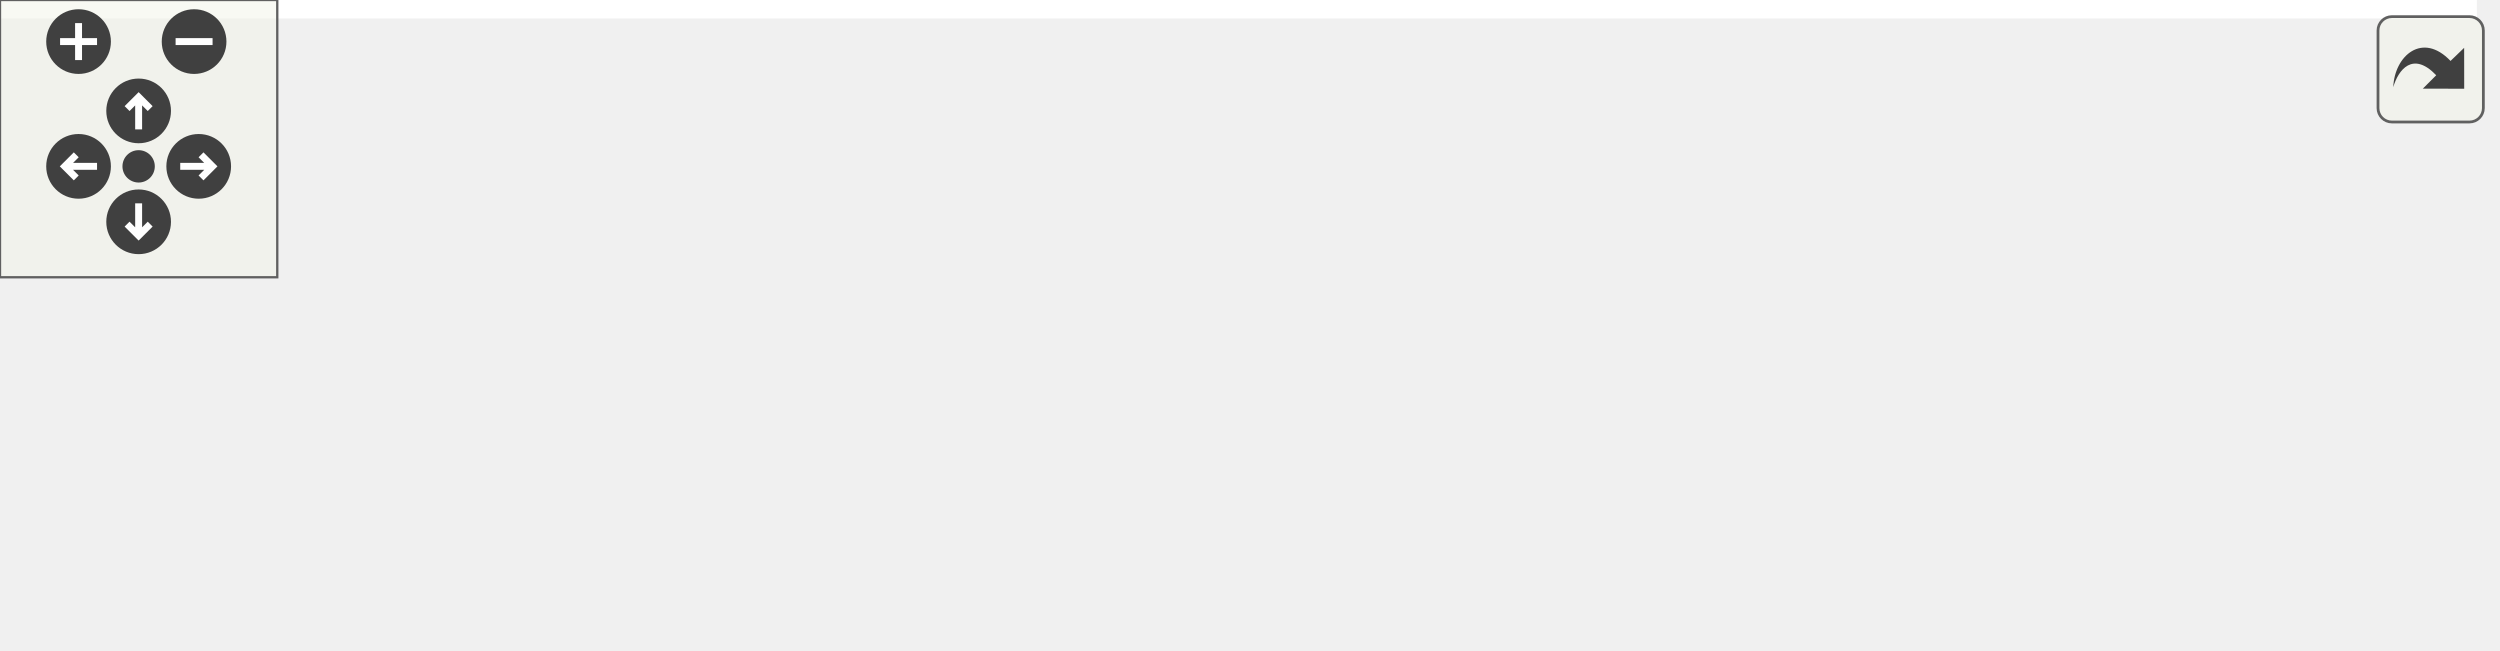
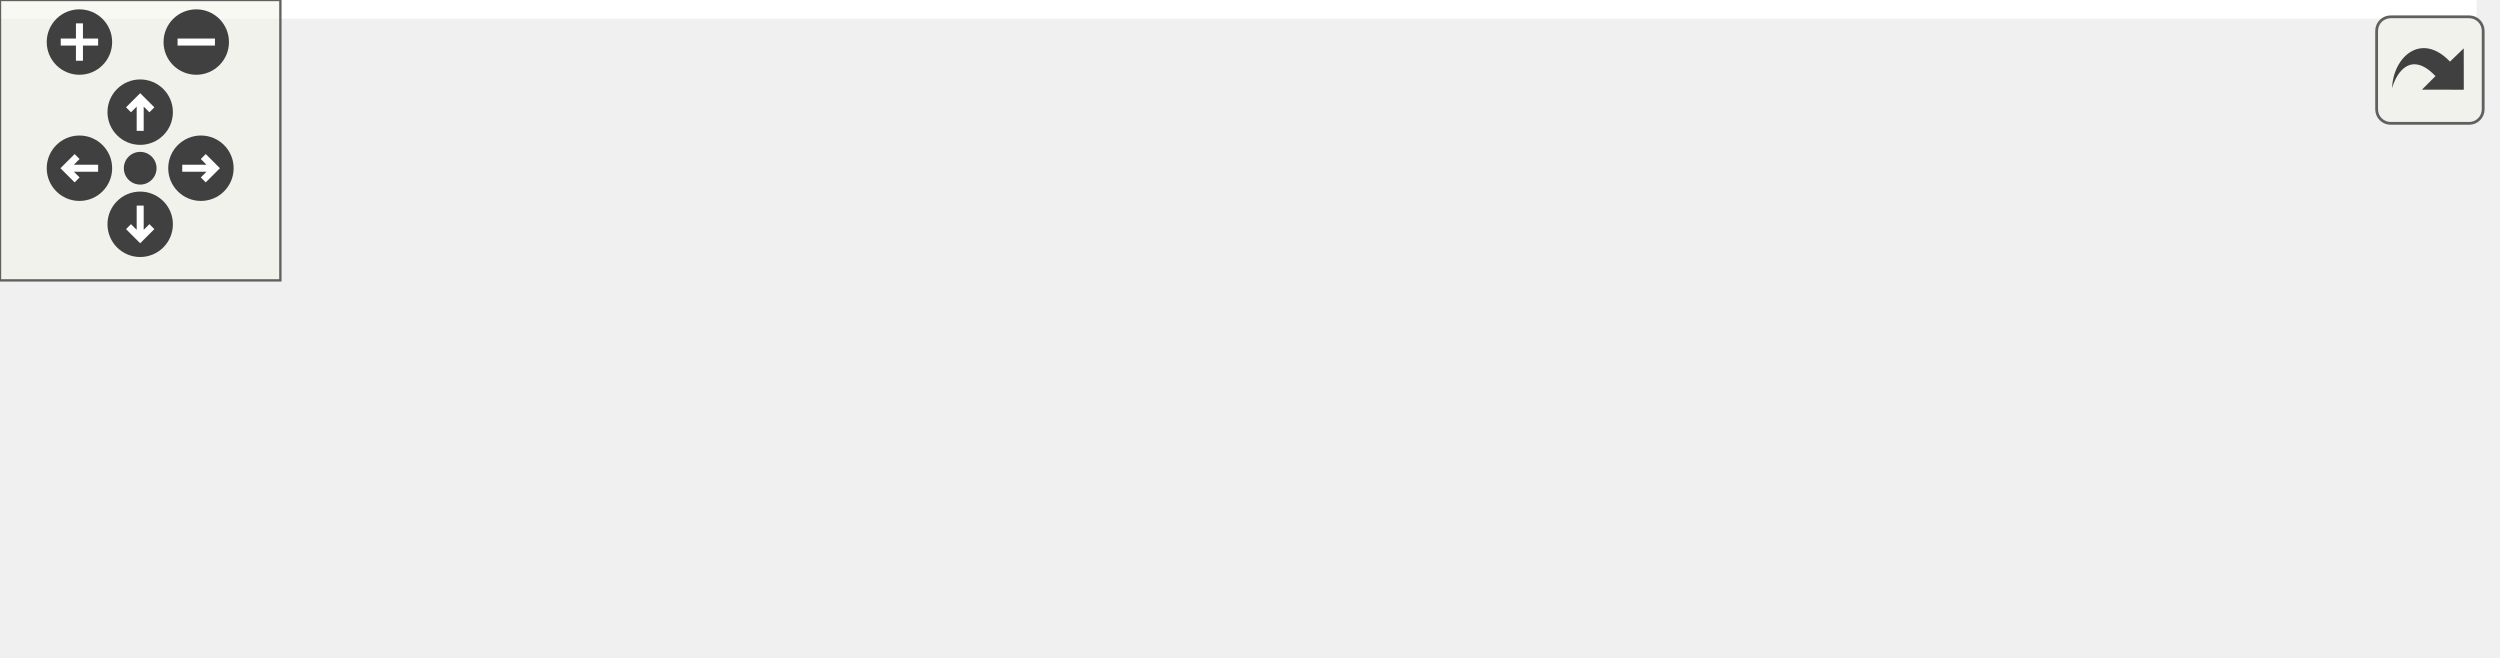
<svg xmlns="http://www.w3.org/2000/svg" xmlns:xlink="http://www.w3.org/1999/xlink" id="main" version="1.1" xml:space="preserve">
  <style type="text/css">
.edge:hover path { stroke: red; }
.edge:hover polygon { stroke: red; fill: red; }
</style>
  <defs>
    <circle id="rim" cx="0" cy="0" r="7" />
    <circle id="rim2" cx="0" cy="0" r="3.5" />
    <g id="zoomPlus">
      <use xlink:href="#rim" fill="#404040">
        <set attributeName="fill" to="#808080" begin="zoomplus.mouseover" end="zoomplus.mouseout" />
      </use>
      <path d="M-4,0h8M0,-4v8" fill="none" stroke="white" stroke-width="1.5" pointer-events="none" />
    </g>
    <g id="zoomMin">
      <use xlink:href="#rim" fill="#404040">
        <set attributeName="fill" to="#808080" begin="zoomminus.mouseover" end="zoomminus.mouseout" />
      </use>
      <path d="M-4,0h8" fill="none" stroke="white" stroke-width="1.5" pointer-events="none" />
    </g>
    <g id="dirArrow">
      <path fill="none" stroke="white" stroke-width="1.5" d="M0,-3.0v7 M-2.5,-0.5L0,-3.0L2.5,-0.5" />
    </g>
    <g id="resetDef">
      <use xlink:href="#rim2" fill="#404040">
        <set attributeName="fill" to="#808080" begin="reset.mouseover" end="reset.mouseout" />
      </use>
    </g>
  </defs>
  <svg id="graph" class="graph">
    <g id="viewport">
-       <polygon fill="white" stroke="transparent" points="-4,4 -4,-80 536,-80 536,4 -4,4" />
+       <polygon fill="white" stroke="transparent" points="-4,4 -4,-80 530,-80 530,4 -4,4" />
      <g id="node1" class="node">
        <g id="a_node1">
          <a xlink:title=" ">
            <polygon fill="#bfbfbf" stroke="black" points="223.5,-56.5 223.5,-75.5 337.5,-75.5 337.5,-56.5 223.5,-56.5" />
            <text text-anchor="middle" x="280.5" y="-63.5" font-family="Helvetica,sans-Serif" font-size="10.00">global_attributes.hh</text>
          </a>
        </g>
      </g>
      <g id="node2" class="node">
        <g id="a_node2">
          <a xlink:href="global__attributes_8cc.html" target="_top" xlink:title=" ">
            <polygon fill="white" stroke="black" points="0,-0.5 0,-19.5 113,-19.5 113,-0.5 0,-0.5" />
            <text text-anchor="middle" x="56.5" y="-7.5" font-family="Helvetica,sans-Serif" font-size="10.00">global_attributes.cc</text>
          </a>
        </g>
      </g>
      <g id="edge1" class="edge">
        <path fill="none" stroke="midnightblue" d="M235.24,-54.09C192.92,-43.89 130.59,-28.86 91.83,-19.52" />
        <polygon fill="midnightblue" stroke="midnightblue" points="234.46,-57.5 245.01,-56.44 236.11,-50.7 234.46,-57.5" />
      </g>
      <g id="node3" class="node">
        <g id="a_node3">
          <a xlink:href="maliput__viewer__plugin_8cc.html" target="_top" xlink:title=" ">
            <polygon fill="white" stroke="black" points="131,-0.5 131,-19.5 272,-19.5 272,-0.5 131,-0.5" />
            <text text-anchor="middle" x="201.5" y="-7.5" font-family="Helvetica,sans-Serif" font-size="10.00">maliput_viewer_plugin.cc</text>
          </a>
        </g>
      </g>
      <g id="edge2" class="edge">
        <path fill="none" stroke="midnightblue" d="M259.47,-50.62C245.03,-40.76 226.36,-27.99 214.16,-19.65" />
        <polygon fill="midnightblue" stroke="midnightblue" points="257.58,-53.57 267.81,-56.32 261.53,-47.79 257.58,-53.57" />
      </g>
      <g id="node4" class="node">
        <g id="a_node4">
          <a xlink:href="global__attributes___t_e_s_t_8cc.html" target="_top" xlink:title=" ">
            <polygon fill="white" stroke="black" points="290.5,-0.5 290.5,-19.5 430.5,-19.5 430.5,-0.5 290.5,-0.5" />
            <text text-anchor="middle" x="360.5" y="-7.5" font-family="Helvetica,sans-Serif" font-size="10.00">global_attributes_TEST.cc</text>
          </a>
        </g>
      </g>
      <g id="edge3" class="edge">
        <path fill="none" stroke="midnightblue" d="M301.8,-50.62C316.42,-40.76 335.33,-27.99 347.68,-19.65" />
        <polygon fill="midnightblue" stroke="midnightblue" points="299.68,-47.83 293.35,-56.32 303.6,-53.63 299.68,-47.83" />
      </g>
      <g id="node5" class="node">
        <g id="a_node5">
-           <a xlink:href="visualizer2_8cc.html" target="_top" xlink:title=" ">
-             <polygon fill="white" stroke="black" points="449,-0.5 449,-19.5 532,-19.5 532,-0.5 449,-0.5" />
-             <text text-anchor="middle" x="490.5" y="-7.5" font-family="Helvetica,sans-Serif" font-size="10.00">visualizer2.cc</text>
+           <a xlink:href="visualizer_8cc.html" target="_top" xlink:title=" ">
+             <polygon fill="white" stroke="black" points="449,-0.5 449,-19.5 526,-19.5 526,-0.5 449,-0.5" />
+             <text text-anchor="middle" x="487.5" y="-7.5" font-family="Helvetica,sans-Serif" font-size="10.00">visualizer.cc</text>
          </a>
        </g>
      </g>
      <g id="edge4" class="edge">
-         <path fill="none" stroke="midnightblue" d="M323.69,-53.89C363.35,-43.7 421.27,-28.8 457.38,-19.52" />
-         <polygon fill="midnightblue" stroke="midnightblue" points="322.59,-50.56 313.78,-56.44 324.33,-57.34 322.59,-50.56" />
+         <path fill="none" stroke="midnightblue" d="M323.32,-53.83C362.41,-43.63 419.33,-28.78 454.85,-19.52" />
+         <polygon fill="midnightblue" stroke="midnightblue" points="322.09,-50.53 313.3,-56.44 323.86,-57.31 322.09,-50.53" />
      </g>
    </g>
  </svg>
  <g id="navigator" transform="translate(0 0)" fill="#404254">
    <rect fill="#f2f5e9" fill-opacity="0.5" stroke="#606060" stroke-width=".5" x="0" y="0" width="60" height="60" />
    <use id="zoomplus" xlink:href="#zoomPlus" x="17" y="9" />
    <use id="zoomminus" xlink:href="#zoomMin" x="42" y="9" />
    <use id="reset" xlink:href="#resetDef" x="30" y="36" />
    <g id="arrowUp" xlink:href="#dirArrow" transform="translate(30 24)">
      <use xlink:href="#rim" fill="#404040">
        <set attributeName="fill" to="#808080" begin="arrowUp.mouseover" end="arrowUp.mouseout" />
      </use>
      <path fill="none" stroke="white" stroke-width="1.5" d="M0,-3.0v7 M-2.5,-0.5L0,-3.0L2.5,-0.5" />
    </g>
    <g id="arrowRight" xlink:href="#dirArrow" transform="rotate(90) translate(36 -43)">
      <use xlink:href="#rim" fill="#404040">
        <set attributeName="fill" to="#808080" begin="arrowRight.mouseover" end="arrowRight.mouseout" />
      </use>
      <path fill="none" stroke="white" stroke-width="1.5" d="M0,-3.0v7 M-2.5,-0.5L0,-3.0L2.5,-0.5" />
    </g>
    <g id="arrowDown" xlink:href="#dirArrow" transform="rotate(180) translate(-30 -48)">
      <use xlink:href="#rim" fill="#404040">
        <set attributeName="fill" to="#808080" begin="arrowDown.mouseover" end="arrowDown.mouseout" />
      </use>
      <path fill="none" stroke="white" stroke-width="1.5" d="M0,-3.0v7 M-2.5,-0.5L0,-3.0L2.5,-0.5" />
    </g>
    <g id="arrowLeft" xlink:href="#dirArrow" transform="rotate(270) translate(-36 17)">
      <use xlink:href="#rim" fill="#404040">
        <set attributeName="fill" to="#808080" begin="arrowLeft.mouseover" end="arrowLeft.mouseout" />
      </use>
      <path fill="none" stroke="white" stroke-width="1.5" d="M0,-3.0v7 M-2.5,-0.5L0,-3.0L2.5,-0.5" />
    </g>
  </g>
  <svg viewBox="0 0 15 15" width="100%" height="30px" preserveAspectRatio="xMaxYMin meet">
    <g id="arrow_out" transform="scale(0.3 0.3)">
      <a xlink:href="global__attributes_8hh__dep__incl_org.svg" target="_base">
        <rect id="button" ry="5" rx="5" y="6" x="6" height="38" width="38" fill="#f2f5e9" fill-opacity="0.5" stroke="#606060" stroke-width="1.0" />
        <path id="arrow" d="M 11.5,31.437 C 11.94,20.098 22.043,11.323 32.159,21.979 L 37.069,17.246 C 37.069,17.246 37.088,32 37.088,32 L 22.16,31.978 C 22.16,31.978 26.998,27.14 26.998,27.14 C 18.529,18.264 13.292,25.23 11.5,31.437 z" style="fill:#404040;" />
      </a>
    </g>
  </svg>
</svg>
